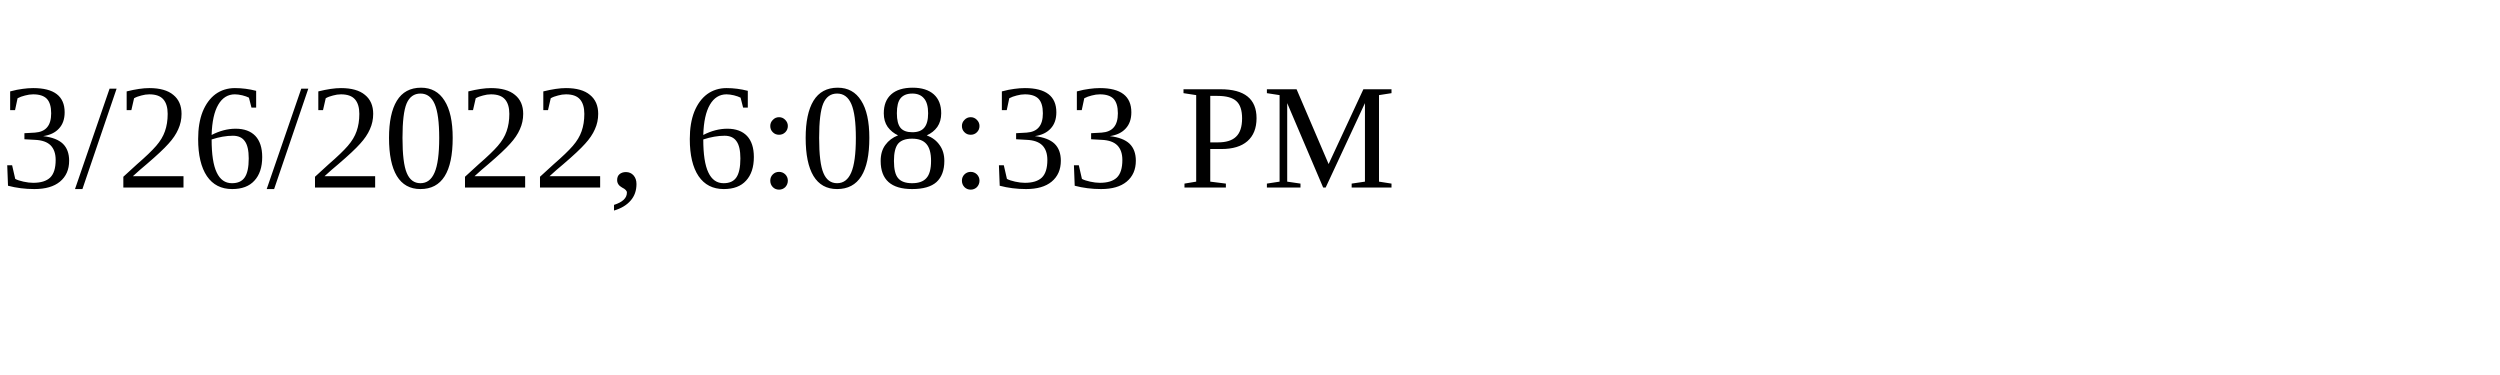
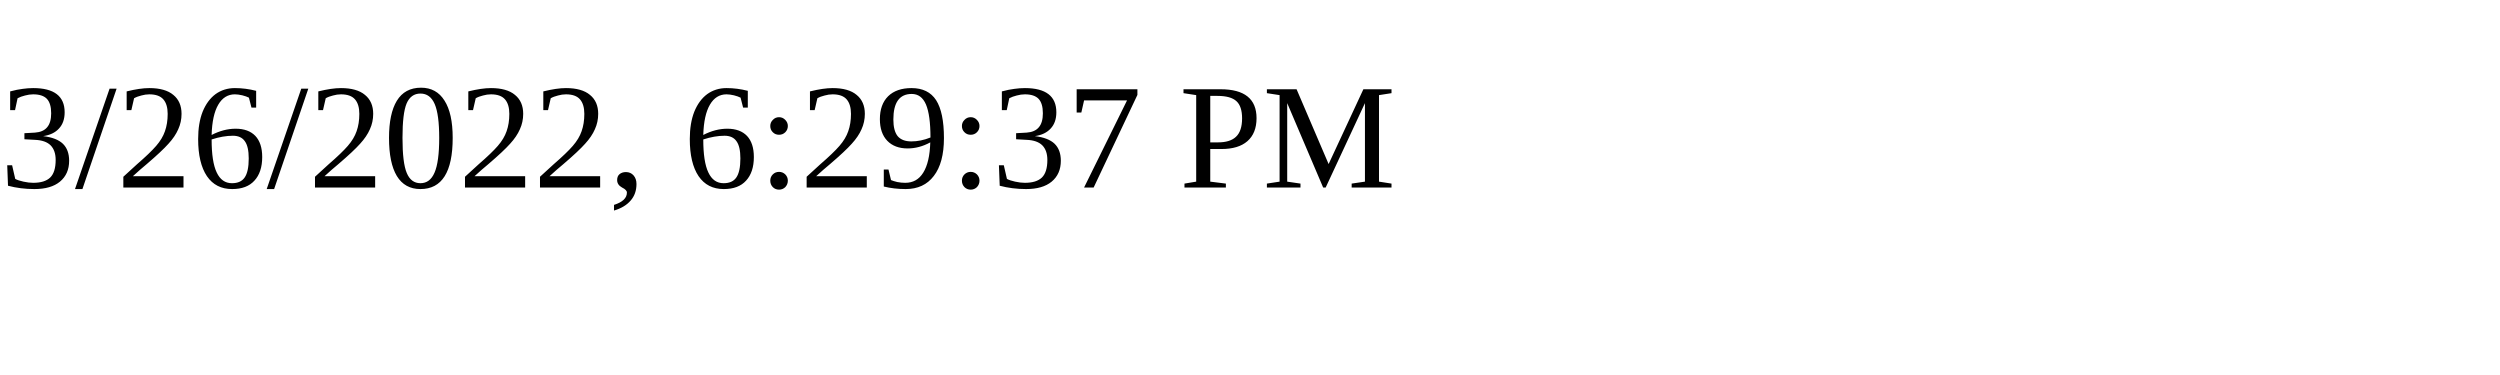
<svg xmlns="http://www.w3.org/2000/svg" height="30" width="200">
-   <text x="0" y="15">3/26/2022, 6:08:33 PM</text>
+   <text x="0" y="15">3/26/2022, 6:29:37 PM</text>
</svg>
